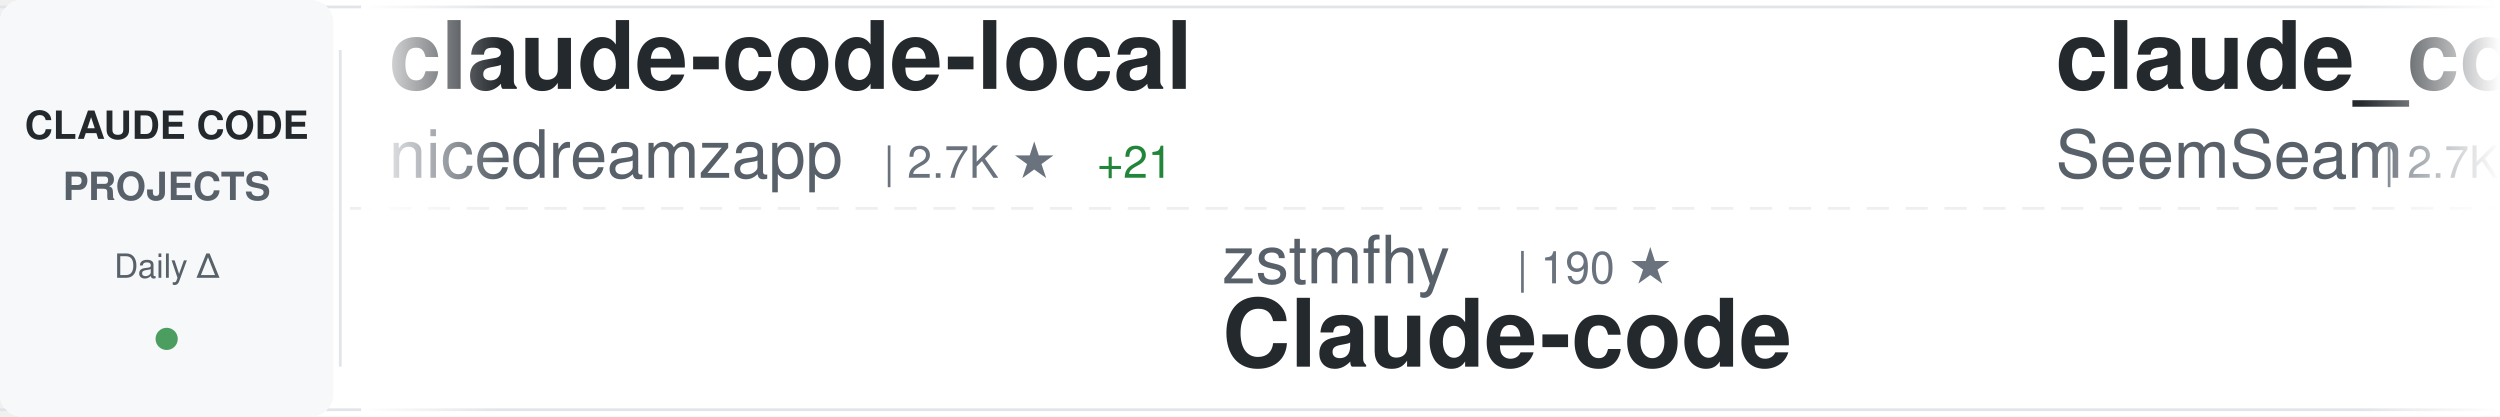
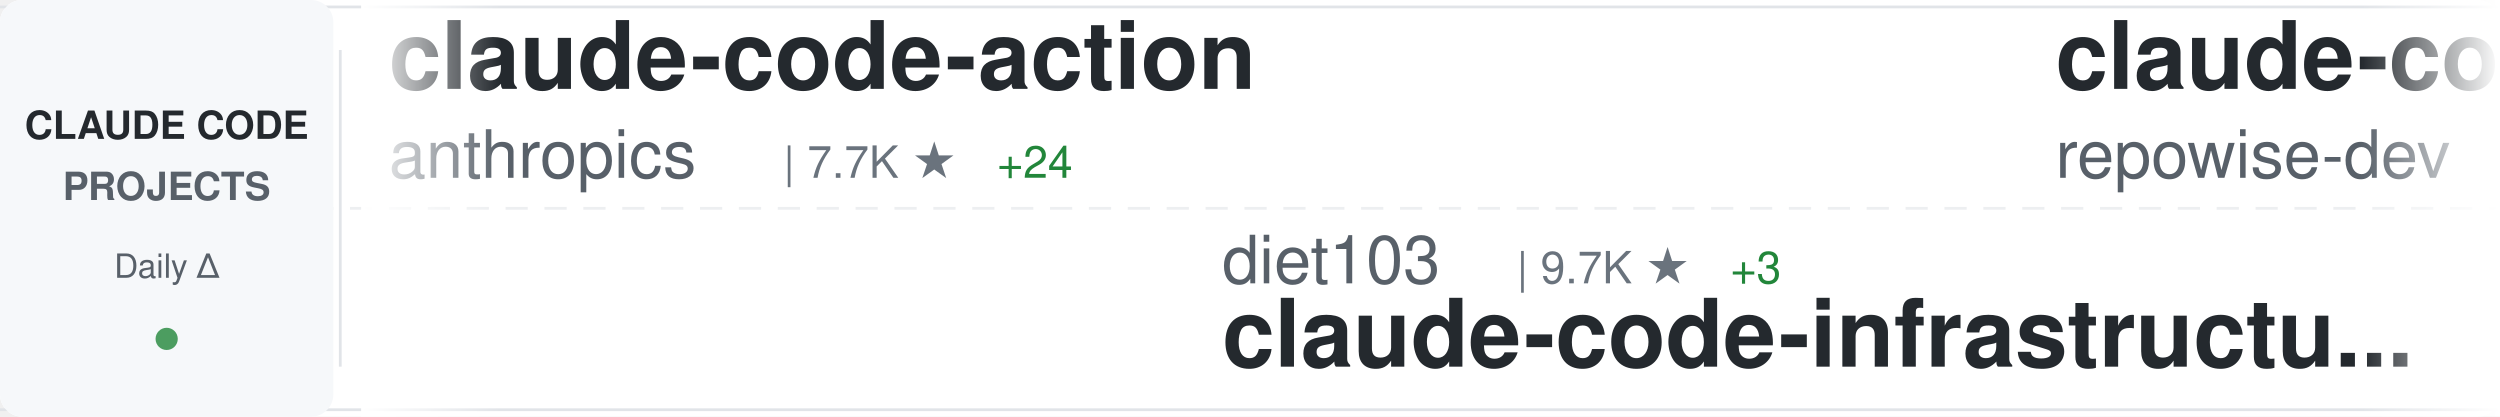
<svg xmlns="http://www.w3.org/2000/svg" width="900" height="150">
  <defs>
    <linearGradient id="awesomeLeftFade" x1="0%" y1="0%" x2="100%" y2="0%">
      <stop offset="0%" style="stop-color:#ffffff;stop-opacity:1" />
      <stop offset="100%" style="stop-color:#ffffff;stop-opacity:0" />
    </linearGradient>
    <linearGradient id="awesomeRightFade" x1="0%" y1="0%" x2="100%" y2="0%">
      <stop offset="0%" style="stop-color:#ffffff;stop-opacity:0" />
      <stop offset="100%" style="stop-color:#ffffff;stop-opacity:1" />
    </linearGradient>
  </defs>
  <rect width="900" height="150" fill="#ffffff" rx="8" />
  <rect x="0" y="2" width="900" height="1" fill="#e1e4e8" />
  <rect x="0" y="147" width="900" height="1" fill="#e1e4e8" />
  <line x1="0" y1="75" x2="900" y2="75" stroke="#e1e4e8" stroke-width="1" stroke-dasharray="8 6" opacity="0.6" />
  <rect x="0" y="0" width="120" height="150" fill="#f6f8fa" rx="8" />
  <text x="60" y="50" font-family="-apple-system, BlinkMacSystemFont, 'Segoe UI', Helvetica, Arial, sans-serif" font-size="14" font-weight="600" fill="#24292e" text-anchor="middle">CLAUDE CODE</text>
  <text x="60" y="72" font-family="-apple-system, BlinkMacSystemFont, 'Segoe UI', Helvetica, Arial, sans-serif" font-size="14" font-weight="600" fill="#586069" text-anchor="middle">PROJECTS</text>
  <text x="60" y="100" font-family="-apple-system, BlinkMacSystemFont, 'Segoe UI', Helvetica, Arial, sans-serif" font-size="12" font-weight="500" fill="#586069" text-anchor="middle">Daily Δ</text>
  <circle cx="60" cy="122" r="4" fill="#22863a" opacity="0.8" />
  <rect x="122" y="18" width="1" height="114" fill="#e1e4e8" />
  <clipPath id="awesomeTickerClip">
    <rect x="130" y="0" width="770" height="150" />
  </clipPath>
  <g clip-path="url(#awesomeTickerClip)">
    <g id="awesomeTickerItems">
      <animateTransform attributeName="transform" attributeType="XML" type="translate" from="0 0" to="-3000 0" dur="54s" repeatCount="indefinite" />
      <g transform="translate(0, 0)">
-         <text x="140" y="32" font-family="-apple-system, BlinkMacSystemFont, 'Segoe UI', Helvetica, Arial, sans-serif" font-size="34" font-weight="600" fill="#24292e">claude-code-local</text>
-         <text x="140" y="64" font-family="-apple-system, BlinkMacSystemFont, 'Segoe UI', Helvetica, Arial, sans-serif" font-size="24" font-weight="400" fill="#586069">nicedreamzapp</text>
-         <text x="318" y="64" font-family="-apple-system, BlinkMacSystemFont, 'Segoe UI', Helvetica, Arial, sans-serif" font-size="16" font-weight="500" fill="#6a737d">| 2.7K ★</text>
-         <text x="395" y="64" font-family="-apple-system, BlinkMacSystemFont, 'Segoe UI', Helvetica, Arial, sans-serif" font-size="16" font-weight="500" fill="#22863a"> +21</text>
+         <text x="140" y="32" font-family="-apple-system, BlinkMacSystemFont, 'Segoe UI', Helvetica, Arial, sans-serif" font-size="34" font-weight="600" fill="#24292e">claude-code-action</text>
+         <text x="140" y="64" font-family="-apple-system, BlinkMacSystemFont, 'Segoe UI', Helvetica, Arial, sans-serif" font-size="24" font-weight="400" fill="#586069">anthropics</text>
+         <text x="282" y="64" font-family="-apple-system, BlinkMacSystemFont, 'Segoe UI', Helvetica, Arial, sans-serif" font-size="16" font-weight="500" fill="#6a737d">| 7.7K ★</text>
+         <text x="359" y="64" font-family="-apple-system, BlinkMacSystemFont, 'Segoe UI', Helvetica, Arial, sans-serif" font-size="16" font-weight="500" fill="#22863a"> +24</text>
      </g>
      <g transform="translate(300, 0)">
-         <text x="140" y="102" font-family="-apple-system, BlinkMacSystemFont, 'Segoe UI', Helvetica, Arial, sans-serif" font-size="24" font-weight="400" fill="#586069">zstmfhy</text>
-         <text x="246" y="102" font-family="-apple-system, BlinkMacSystemFont, 'Segoe UI', Helvetica, Arial, sans-serif" font-size="16" font-weight="500" fill="#6a737d">| 190 ★</text>
+         <text x="140" y="102" font-family="-apple-system, BlinkMacSystemFont, 'Segoe UI', Helvetica, Arial, sans-serif" font-size="24" font-weight="400" fill="#586069">diet103</text>
+         <text x="246" y="102" font-family="-apple-system, BlinkMacSystemFont, 'Segoe UI', Helvetica, Arial, sans-serif" font-size="16" font-weight="500" fill="#6a737d">| 9.7K ★</text>
+         <text x="323" y="102" font-family="-apple-system, BlinkMacSystemFont, 'Segoe UI', Helvetica, Arial, sans-serif" font-size="16" font-weight="500" fill="#22863a"> +3</text>
+         <text x="140" y="132" font-family="-apple-system, BlinkMacSystemFont, 'Segoe UI', Helvetica, Arial, sans-serif" font-size="34" font-weight="600" fill="#24292e">claude-code-infrastructu...</text>
+       </g>
+       <g transform="translate(600, 0)">
+         <text x="140" y="32" font-family="-apple-system, BlinkMacSystemFont, 'Segoe UI', Helvetica, Arial, sans-serif" font-size="34" font-weight="600" fill="#24292e">claude-code-prompts</text>
+         <text x="140" y="64" font-family="-apple-system, BlinkMacSystemFont, 'Segoe UI', Helvetica, Arial, sans-serif" font-size="24" font-weight="400" fill="#586069">repowise-dev</text>
+         <text x="306" y="64" font-family="-apple-system, BlinkMacSystemFont, 'Segoe UI', Helvetica, Arial, sans-serif" font-size="16" font-weight="500" fill="#6a737d">| 1.0K ★</text>
+         <text x="383" y="64" font-family="-apple-system, BlinkMacSystemFont, 'Segoe UI', Helvetica, Arial, sans-serif" font-size="16" font-weight="500" fill="#22863a"> +18</text>
+       </g>
+       <g transform="translate(900, 0)">
+         <text x="140" y="102" font-family="-apple-system, BlinkMacSystemFont, 'Segoe UI', Helvetica, Arial, sans-serif" font-size="24" font-weight="400" fill="#586069">luongnv89</text>
+         <text x="270" y="102" font-family="-apple-system, BlinkMacSystemFont, 'Segoe UI', Helvetica, Arial, sans-serif" font-size="16" font-weight="500" fill="#6a737d">| 33.7K ★</text>
+         <text x="356" y="102" font-family="-apple-system, BlinkMacSystemFont, 'Segoe UI', Helvetica, Arial, sans-serif" font-size="16" font-weight="500" fill="#22863a"> +123</text>
+         <text x="140" y="132" font-family="-apple-system, BlinkMacSystemFont, 'Segoe UI', Helvetica, Arial, sans-serif" font-size="34" font-weight="600" fill="#24292e">claude-howto</text>
+       </g>
+       <g transform="translate(1200, 0)">
+         <text x="140" y="32" font-family="-apple-system, BlinkMacSystemFont, 'Segoe UI', Helvetica, Arial, sans-serif" font-size="34" font-weight="600" fill="#24292e">oh-my-claudecode</text>
+         <text x="140" y="64" font-family="-apple-system, BlinkMacSystemFont, 'Segoe UI', Helvetica, Arial, sans-serif" font-size="24" font-weight="400" fill="#586069">Yeachan-Heo</text>
+         <text x="294" y="64" font-family="-apple-system, BlinkMacSystemFont, 'Segoe UI', Helvetica, Arial, sans-serif" font-size="16" font-weight="500" fill="#6a737d">| 34.5K ★</text>
+         <text x="380" y="64" font-family="-apple-system, BlinkMacSystemFont, 'Segoe UI', Helvetica, Arial, sans-serif" font-size="16" font-weight="500" fill="#22863a"> +107</text>
+       </g>
+       <g transform="translate(1500, 0)">
+         <text x="140" y="102" font-family="-apple-system, BlinkMacSystemFont, 'Segoe UI', Helvetica, Arial, sans-serif" font-size="24" font-weight="400" fill="#586069">LING71671</text>
+         <text x="270" y="102" font-family="-apple-system, BlinkMacSystemFont, 'Segoe UI', Helvetica, Arial, sans-serif" font-size="16" font-weight="500" fill="#6a737d">| 848 ★</text>
+         <text x="338" y="102" font-family="-apple-system, BlinkMacSystemFont, 'Segoe UI', Helvetica, Arial, sans-serif" font-size="16" font-weight="500" fill="#22863a"> +1</text>
+         <text x="140" y="132" font-family="-apple-system, BlinkMacSystemFont, 'Segoe UI', Helvetica, Arial, sans-serif" font-size="34" font-weight="600" fill="#24292e">Open-ClaudeCode</text>
+       </g>
+       <g transform="translate(1800, 0)">
+         <text x="140" y="32" font-family="-apple-system, BlinkMacSystemFont, 'Segoe UI', Helvetica, Arial, sans-serif" font-size="34" font-weight="600" fill="#24292e">claude-code-sourcemap</text>
+         <text x="140" y="64" font-family="-apple-system, BlinkMacSystemFont, 'Segoe UI', Helvetica, Arial, sans-serif" font-size="24" font-weight="400" fill="#586069">Hyper66666</text>
+         <text x="282" y="64" font-family="-apple-system, BlinkMacSystemFont, 'Segoe UI', Helvetica, Arial, sans-serif" font-size="16" font-weight="500" fill="#6a737d">| 214 ★</text>
+       </g>
+       <g transform="translate(2100, 0)">
+         <text x="140" y="102" font-family="-apple-system, BlinkMacSystemFont, 'Segoe UI', Helvetica, Arial, sans-serif" font-size="24" font-weight="400" fill="#586069">fazxes</text>
+         <text x="234" y="102" font-family="-apple-system, BlinkMacSystemFont, 'Segoe UI', Helvetica, Arial, sans-serif" font-size="16" font-weight="500" fill="#6a737d">| 217 ★</text>
+         <text x="302" y="102" font-family="-apple-system, BlinkMacSystemFont, 'Segoe UI', Helvetica, Arial, sans-serif" font-size="16" font-weight="500" fill="#22863a"> +1</text>
        <text x="140" y="132" font-family="-apple-system, BlinkMacSystemFont, 'Segoe UI', Helvetica, Arial, sans-serif" font-size="34" font-weight="600" fill="#24292e">Claude-code</text>
      </g>
-       <g transform="translate(600, 0)">
-         <text x="140" y="32" font-family="-apple-system, BlinkMacSystemFont, 'Segoe UI', Helvetica, Arial, sans-serif" font-size="34" font-weight="600" fill="#24292e">claude_codex_bridge</text>
-         <text x="140" y="64" font-family="-apple-system, BlinkMacSystemFont, 'Segoe UI', Helvetica, Arial, sans-serif" font-size="24" font-weight="400" fill="#586069">SeemSeam</text>
-         <text x="258" y="64" font-family="-apple-system, BlinkMacSystemFont, 'Segoe UI', Helvetica, Arial, sans-serif" font-size="16" font-weight="500" fill="#6a737d">| 2.7K ★</text>
-         <text x="335" y="64" font-family="-apple-system, BlinkMacSystemFont, 'Segoe UI', Helvetica, Arial, sans-serif" font-size="16" font-weight="500" fill="#22863a"> +11</text>
-       </g>
-       <g transform="translate(900, 0)">
-         <text x="140" y="102" font-family="-apple-system, BlinkMacSystemFont, 'Segoe UI', Helvetica, Arial, sans-serif" font-size="24" font-weight="400" fill="#586069">OneRedOak</text>
-         <text x="270" y="102" font-family="-apple-system, BlinkMacSystemFont, 'Segoe UI', Helvetica, Arial, sans-serif" font-size="16" font-weight="500" fill="#6a737d">| 3.8K ★</text>
-         <text x="140" y="132" font-family="-apple-system, BlinkMacSystemFont, 'Segoe UI', Helvetica, Arial, sans-serif" font-size="34" font-weight="600" fill="#24292e">claude-code-workflows</text>
-       </g>
-       <g transform="translate(1200, 0)">
-         <text x="140" y="32" font-family="-apple-system, BlinkMacSystemFont, 'Segoe UI', Helvetica, Arial, sans-serif" font-size="34" font-weight="600" fill="#24292e">claude-code-base-action</text>
-         <text x="140" y="64" font-family="-apple-system, BlinkMacSystemFont, 'Segoe UI', Helvetica, Arial, sans-serif" font-size="24" font-weight="400" fill="#586069">anthropics</text>
-         <text x="282" y="64" font-family="-apple-system, BlinkMacSystemFont, 'Segoe UI', Helvetica, Arial, sans-serif" font-size="16" font-weight="500" fill="#6a737d">| 841 ★</text>
-       </g>
-       <g transform="translate(1500, 0)">
-         <text x="140" y="102" font-family="-apple-system, BlinkMacSystemFont, 'Segoe UI', Helvetica, Arial, sans-serif" font-size="24" font-weight="400" fill="#586069">frankbria</text>
-         <text x="270" y="102" font-family="-apple-system, BlinkMacSystemFont, 'Segoe UI', Helvetica, Arial, sans-serif" font-size="16" font-weight="500" fill="#6a737d">| 9.2K ★</text>
-         <text x="347" y="102" font-family="-apple-system, BlinkMacSystemFont, 'Segoe UI', Helvetica, Arial, sans-serif" font-size="16" font-weight="500" fill="#22863a"> +8</text>
-         <text x="140" y="132" font-family="-apple-system, BlinkMacSystemFont, 'Segoe UI', Helvetica, Arial, sans-serif" font-size="34" font-weight="600" fill="#24292e">ralph-claude-code</text>
-       </g>
-       <g transform="translate(1800, 0)">
-         <text x="140" y="32" font-family="-apple-system, BlinkMacSystemFont, 'Segoe UI', Helvetica, Arial, sans-serif" font-size="34" font-weight="600" fill="#24292e">claude-code-webui</text>
-         <text x="140" y="64" font-family="-apple-system, BlinkMacSystemFont, 'Segoe UI', Helvetica, Arial, sans-serif" font-size="24" font-weight="400" fill="#586069">sugyan</text>
-         <text x="234" y="64" font-family="-apple-system, BlinkMacSystemFont, 'Segoe UI', Helvetica, Arial, sans-serif" font-size="16" font-weight="500" fill="#6a737d">| 1.1K ★</text>
-         <text x="311" y="64" font-family="-apple-system, BlinkMacSystemFont, 'Segoe UI', Helvetica, Arial, sans-serif" font-size="16" font-weight="500" fill="#22863a"> +5</text>
-       </g>
-       <g transform="translate(2100, 0)">
-         <text x="140" y="102" font-family="-apple-system, BlinkMacSystemFont, 'Segoe UI', Helvetica, Arial, sans-serif" font-size="24" font-weight="400" fill="#586069">KPR111</text>
-         <text x="234" y="102" font-family="-apple-system, BlinkMacSystemFont, 'Segoe UI', Helvetica, Arial, sans-serif" font-size="16" font-weight="500" fill="#6a737d">| 17 ★</text>
-         <text x="140" y="132" font-family="-apple-system, BlinkMacSystemFont, 'Segoe UI', Helvetica, Arial, sans-serif" font-size="34" font-weight="600" fill="#24292e">Claude-Code</text>
-       </g>
      <g transform="translate(2400, 0)">
-         <text x="140" y="32" font-family="-apple-system, BlinkMacSystemFont, 'Segoe UI', Helvetica, Arial, sans-serif" font-size="34" font-weight="600" fill="#24292e">ClaudeCode</text>
-         <text x="140" y="64" font-family="-apple-system, BlinkMacSystemFont, 'Segoe UI', Helvetica, Arial, sans-serif" font-size="24" font-weight="400" fill="#586069">guanshan</text>
-         <text x="258" y="64" font-family="-apple-system, BlinkMacSystemFont, 'Segoe UI', Helvetica, Arial, sans-serif" font-size="16" font-weight="500" fill="#6a737d">| 59 ★</text>
+         <text x="140" y="32" font-family="-apple-system, BlinkMacSystemFont, 'Segoe UI', Helvetica, Arial, sans-serif" font-size="34" font-weight="600" fill="#24292e">claude-skills</text>
+         <text x="140" y="64" font-family="-apple-system, BlinkMacSystemFont, 'Segoe UI', Helvetica, Arial, sans-serif" font-size="24" font-weight="400" fill="#586069">alirezarezvani</text>
+         <text x="330" y="64" font-family="-apple-system, BlinkMacSystemFont, 'Segoe UI', Helvetica, Arial, sans-serif" font-size="16" font-weight="500" fill="#6a737d">| 15.8K ★</text>
+         <text x="416" y="64" font-family="-apple-system, BlinkMacSystemFont, 'Segoe UI', Helvetica, Arial, sans-serif" font-size="16" font-weight="500" fill="#22863a"> +124</text>
      </g>
      <g transform="translate(2700, 0)">
-         <text x="140" y="102" font-family="-apple-system, BlinkMacSystemFont, 'Segoe UI', Helvetica, Arial, sans-serif" font-size="24" font-weight="400" fill="#586069">JrCx7scC</text>
-         <text x="258" y="102" font-family="-apple-system, BlinkMacSystemFont, 'Segoe UI', Helvetica, Arial, sans-serif" font-size="16" font-weight="500" fill="#6a737d">| 368 ★</text>
-         <text x="140" y="132" font-family="-apple-system, BlinkMacSystemFont, 'Segoe UI', Helvetica, Arial, sans-serif" font-size="34" font-weight="600" fill="#24292e">claude-code-source</text>
+         <text x="140" y="102" font-family="-apple-system, BlinkMacSystemFont, 'Segoe UI', Helvetica, Arial, sans-serif" font-size="24" font-weight="400" fill="#586069">router-for-me</text>
+         <text x="318" y="102" font-family="-apple-system, BlinkMacSystemFont, 'Segoe UI', Helvetica, Arial, sans-serif" font-size="16" font-weight="500" fill="#6a737d">| 34.0K ★</text>
+         <text x="404" y="102" font-family="-apple-system, BlinkMacSystemFont, 'Segoe UI', Helvetica, Arial, sans-serif" font-size="16" font-weight="500" fill="#22863a"> +228</text>
+         <text x="140" y="132" font-family="-apple-system, BlinkMacSystemFont, 'Segoe UI', Helvetica, Arial, sans-serif" font-size="34" font-weight="600" fill="#24292e">CLIProxyAPI</text>
      </g>
      <g transform="translate(3000, 0)">
-         <text x="140" y="32" font-family="-apple-system, BlinkMacSystemFont, 'Segoe UI', Helvetica, Arial, sans-serif" font-size="34" font-weight="600" fill="#24292e">claude-code-local</text>
-         <text x="140" y="64" font-family="-apple-system, BlinkMacSystemFont, 'Segoe UI', Helvetica, Arial, sans-serif" font-size="24" font-weight="400" fill="#586069">nicedreamzapp</text>
-         <text x="318" y="64" font-family="-apple-system, BlinkMacSystemFont, 'Segoe UI', Helvetica, Arial, sans-serif" font-size="16" font-weight="500" fill="#6a737d">| 2.7K ★</text>
-         <text x="395" y="64" font-family="-apple-system, BlinkMacSystemFont, 'Segoe UI', Helvetica, Arial, sans-serif" font-size="16" font-weight="500" fill="#22863a"> +21</text>
+         <text x="140" y="32" font-family="-apple-system, BlinkMacSystemFont, 'Segoe UI', Helvetica, Arial, sans-serif" font-size="34" font-weight="600" fill="#24292e">claude-code-action</text>
+         <text x="140" y="64" font-family="-apple-system, BlinkMacSystemFont, 'Segoe UI', Helvetica, Arial, sans-serif" font-size="24" font-weight="400" fill="#586069">anthropics</text>
+         <text x="282" y="64" font-family="-apple-system, BlinkMacSystemFont, 'Segoe UI', Helvetica, Arial, sans-serif" font-size="16" font-weight="500" fill="#6a737d">| 7.7K ★</text>
+         <text x="359" y="64" font-family="-apple-system, BlinkMacSystemFont, 'Segoe UI', Helvetica, Arial, sans-serif" font-size="16" font-weight="500" fill="#22863a"> +24</text>
      </g>
      <g transform="translate(3300, 0)">
-         <text x="140" y="102" font-family="-apple-system, BlinkMacSystemFont, 'Segoe UI', Helvetica, Arial, sans-serif" font-size="24" font-weight="400" fill="#586069">zstmfhy</text>
-         <text x="246" y="102" font-family="-apple-system, BlinkMacSystemFont, 'Segoe UI', Helvetica, Arial, sans-serif" font-size="16" font-weight="500" fill="#6a737d">| 190 ★</text>
-         <text x="140" y="132" font-family="-apple-system, BlinkMacSystemFont, 'Segoe UI', Helvetica, Arial, sans-serif" font-size="34" font-weight="600" fill="#24292e">Claude-code</text>
+         <text x="140" y="102" font-family="-apple-system, BlinkMacSystemFont, 'Segoe UI', Helvetica, Arial, sans-serif" font-size="24" font-weight="400" fill="#586069">diet103</text>
+         <text x="246" y="102" font-family="-apple-system, BlinkMacSystemFont, 'Segoe UI', Helvetica, Arial, sans-serif" font-size="16" font-weight="500" fill="#6a737d">| 9.7K ★</text>
+         <text x="323" y="102" font-family="-apple-system, BlinkMacSystemFont, 'Segoe UI', Helvetica, Arial, sans-serif" font-size="16" font-weight="500" fill="#22863a"> +3</text>
+         <text x="140" y="132" font-family="-apple-system, BlinkMacSystemFont, 'Segoe UI', Helvetica, Arial, sans-serif" font-size="34" font-weight="600" fill="#24292e">claude-code-infrastructu...</text>
      </g>
      <g transform="translate(3600, 0)">
-         <text x="140" y="32" font-family="-apple-system, BlinkMacSystemFont, 'Segoe UI', Helvetica, Arial, sans-serif" font-size="34" font-weight="600" fill="#24292e">claude_codex_bridge</text>
-         <text x="140" y="64" font-family="-apple-system, BlinkMacSystemFont, 'Segoe UI', Helvetica, Arial, sans-serif" font-size="24" font-weight="400" fill="#586069">SeemSeam</text>
-         <text x="258" y="64" font-family="-apple-system, BlinkMacSystemFont, 'Segoe UI', Helvetica, Arial, sans-serif" font-size="16" font-weight="500" fill="#6a737d">| 2.7K ★</text>
-         <text x="335" y="64" font-family="-apple-system, BlinkMacSystemFont, 'Segoe UI', Helvetica, Arial, sans-serif" font-size="16" font-weight="500" fill="#22863a"> +11</text>
+         <text x="140" y="32" font-family="-apple-system, BlinkMacSystemFont, 'Segoe UI', Helvetica, Arial, sans-serif" font-size="34" font-weight="600" fill="#24292e">claude-code-prompts</text>
+         <text x="140" y="64" font-family="-apple-system, BlinkMacSystemFont, 'Segoe UI', Helvetica, Arial, sans-serif" font-size="24" font-weight="400" fill="#586069">repowise-dev</text>
+         <text x="306" y="64" font-family="-apple-system, BlinkMacSystemFont, 'Segoe UI', Helvetica, Arial, sans-serif" font-size="16" font-weight="500" fill="#6a737d">| 1.0K ★</text>
+         <text x="383" y="64" font-family="-apple-system, BlinkMacSystemFont, 'Segoe UI', Helvetica, Arial, sans-serif" font-size="16" font-weight="500" fill="#22863a"> +18</text>
      </g>
      <g transform="translate(3900, 0)">
-         <text x="140" y="102" font-family="-apple-system, BlinkMacSystemFont, 'Segoe UI', Helvetica, Arial, sans-serif" font-size="24" font-weight="400" fill="#586069">OneRedOak</text>
-         <text x="270" y="102" font-family="-apple-system, BlinkMacSystemFont, 'Segoe UI', Helvetica, Arial, sans-serif" font-size="16" font-weight="500" fill="#6a737d">| 3.8K ★</text>
-         <text x="140" y="132" font-family="-apple-system, BlinkMacSystemFont, 'Segoe UI', Helvetica, Arial, sans-serif" font-size="34" font-weight="600" fill="#24292e">claude-code-workflows</text>
+         <text x="140" y="102" font-family="-apple-system, BlinkMacSystemFont, 'Segoe UI', Helvetica, Arial, sans-serif" font-size="24" font-weight="400" fill="#586069">luongnv89</text>
+         <text x="270" y="102" font-family="-apple-system, BlinkMacSystemFont, 'Segoe UI', Helvetica, Arial, sans-serif" font-size="16" font-weight="500" fill="#6a737d">| 33.7K ★</text>
+         <text x="356" y="102" font-family="-apple-system, BlinkMacSystemFont, 'Segoe UI', Helvetica, Arial, sans-serif" font-size="16" font-weight="500" fill="#22863a"> +123</text>
+         <text x="140" y="132" font-family="-apple-system, BlinkMacSystemFont, 'Segoe UI', Helvetica, Arial, sans-serif" font-size="34" font-weight="600" fill="#24292e">claude-howto</text>
      </g>
    </g>
  </g>
  <rect x="130" y="0" width="50" height="150" fill="url(#awesomeLeftFade)" />
  <rect x="850" y="0" width="50" height="150" fill="url(#awesomeRightFade)" />
</svg>
